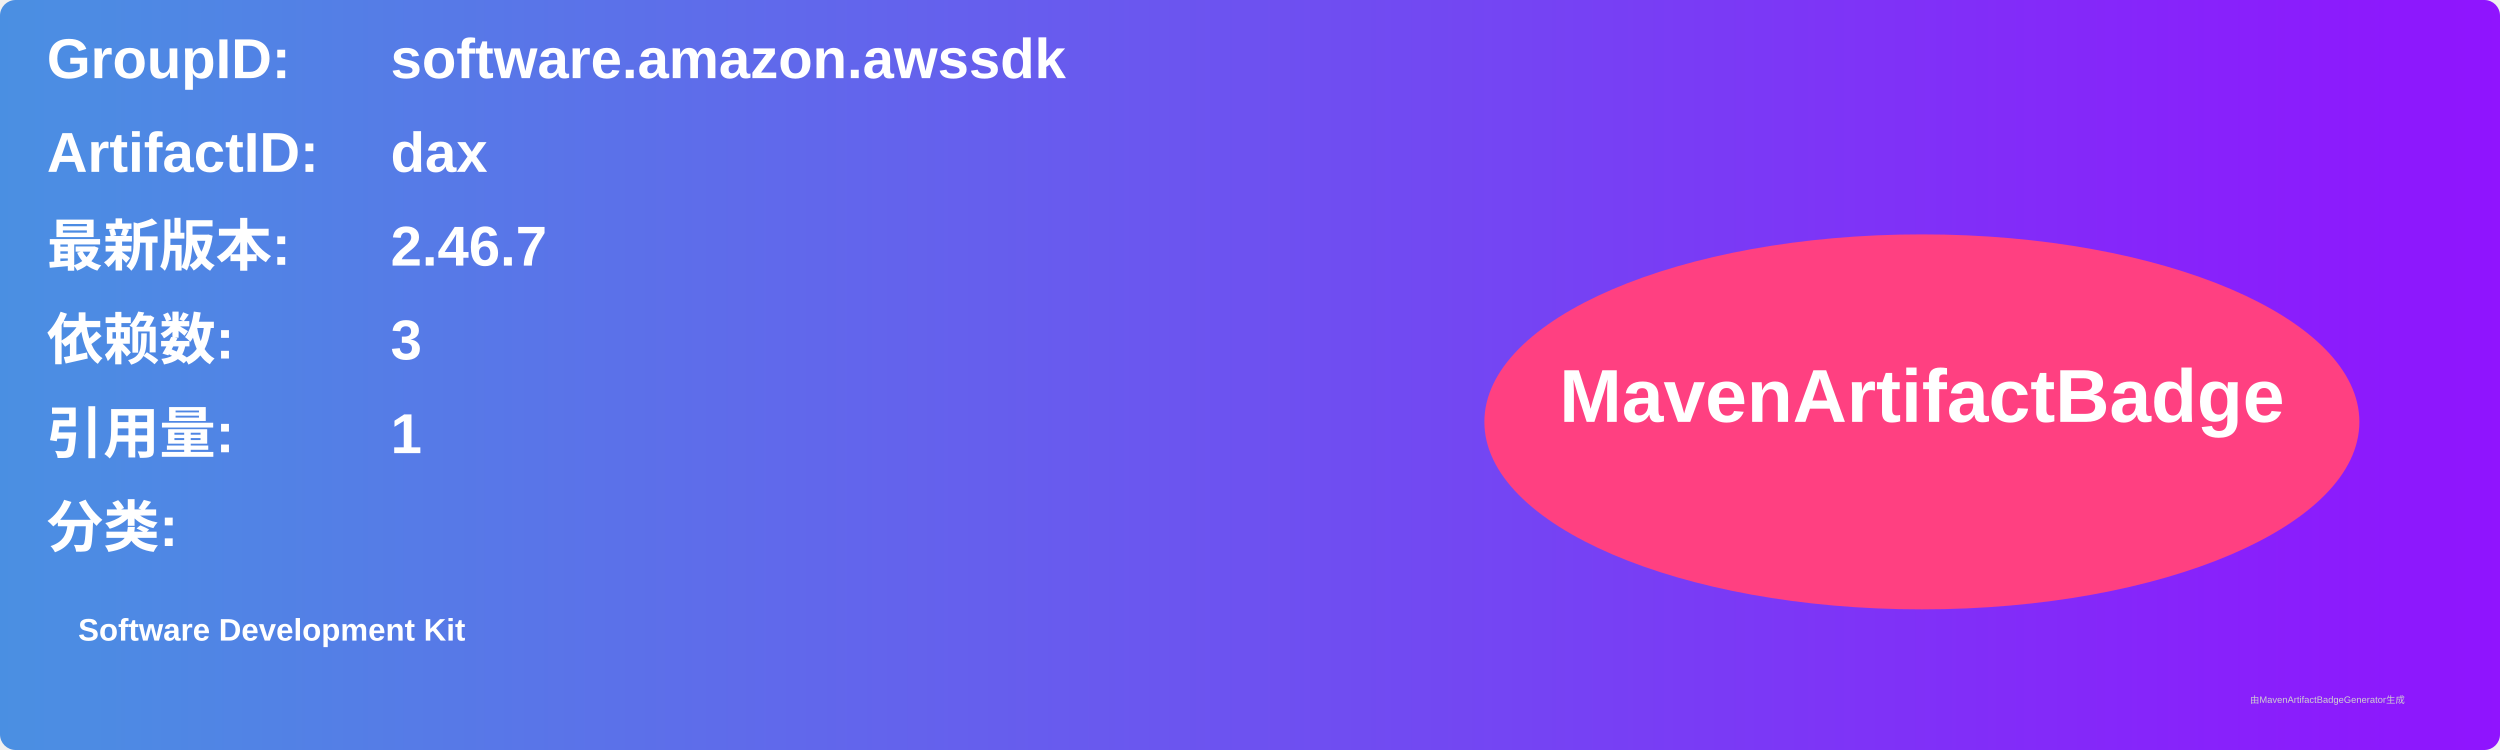
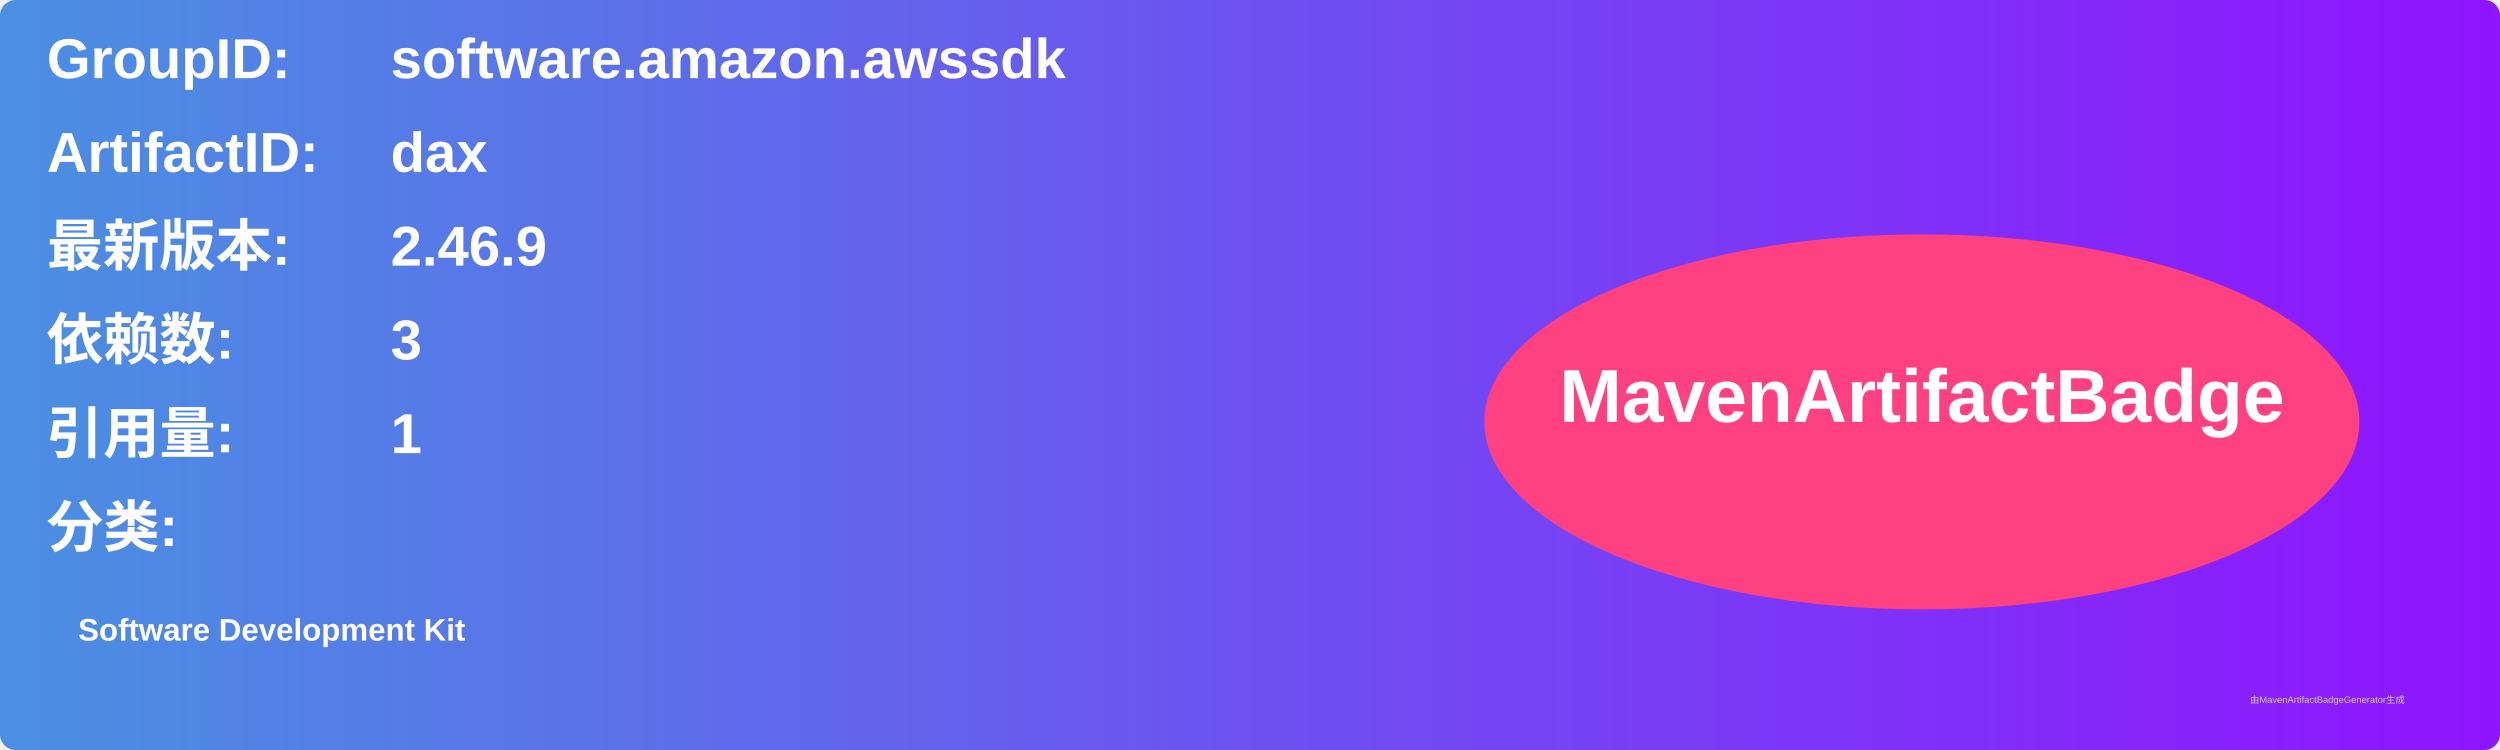
<svg xmlns="http://www.w3.org/2000/svg" width="800" height="240" viewBox="0 0 800 240">
  <linearGradient id="grad" x1="0%" y1="0%" x2="100%" y2="0%">
    <stop offset="0%" stop-color="#4a90e2" />
    <stop offset="100%" stop-color="#9013fe" />
  </linearGradient>
  <rect width="100%" height="100%" rx="5" ry="5" fill="url(#grad)" />
  <g transform="translate(15, 15)">
    <text x="0" y="10" font-family="Arial" font-size="18" fill="white" font-weight="bold" width="260">GroupID:</text>
    <text x="110" y="10" font-family="Arial" font-size="18" fill="white" font-weight="bold" width="460">software.amazon.awssdk</text>
    <text x="0" y="40" font-family="Arial" font-size="18" fill="white" font-weight="bold" width="260">ArtifactID:</text>
    <text x="110" y="40" font-family="Arial" font-size="18" fill="white" font-weight="bold" width="460">dax</text>
    <text x="0" y="70" font-family="Arial" font-size="18" fill="white" font-weight="bold">最新版本:</text>
    <text x="110" y="70" font-family="Arial" font-size="18" fill="white" font-weight="bold">
-       <tspan font-weight="bold">2.46.7</tspan>
+       <tspan font-weight="bold">2.46.9</tspan>
    </text>
    <text x="0" y="100" font-family="Arial" font-size="18" fill="white" font-weight="bold">依赖数: </text>
    <text x="110" y="100" font-family="Arial" font-size="18" fill="white">
      <tspan font-weight="bold">3</tspan>
    </text>
    <text x="0" y="130" font-family="Arial" font-size="18" fill="white" font-weight="bold">引用量: </text>
    <text x="110" y="130" font-family="Arial" font-size="18" fill="white">
      <tspan font-weight="bold">1</tspan>
    </text>
    <text x="0" y="160" font-family="Arial" font-size="18" fill="white" font-weight="bold">分类:</text>
    <text x="10" y="190" font-family="Arial" font-size="10" fill="white">
      <tspan font-weight="bold">Software Development Kit</tspan>
    </text>
    <ellipse cx="600" cy="120" rx="140" ry="60" fill="#ff4081" />
    <text x="600" y="120" text-anchor="middle" font-family="Arial" font-size="24" fill="white" font-weight="bold">MavenArtifactBadge</text>
  </g>
  <text x="720" y="225" font-family="Arial" font-size="3" fill="#d0d0d0">由MavenArtifactBadgeGenerator生成</text>
</svg>
